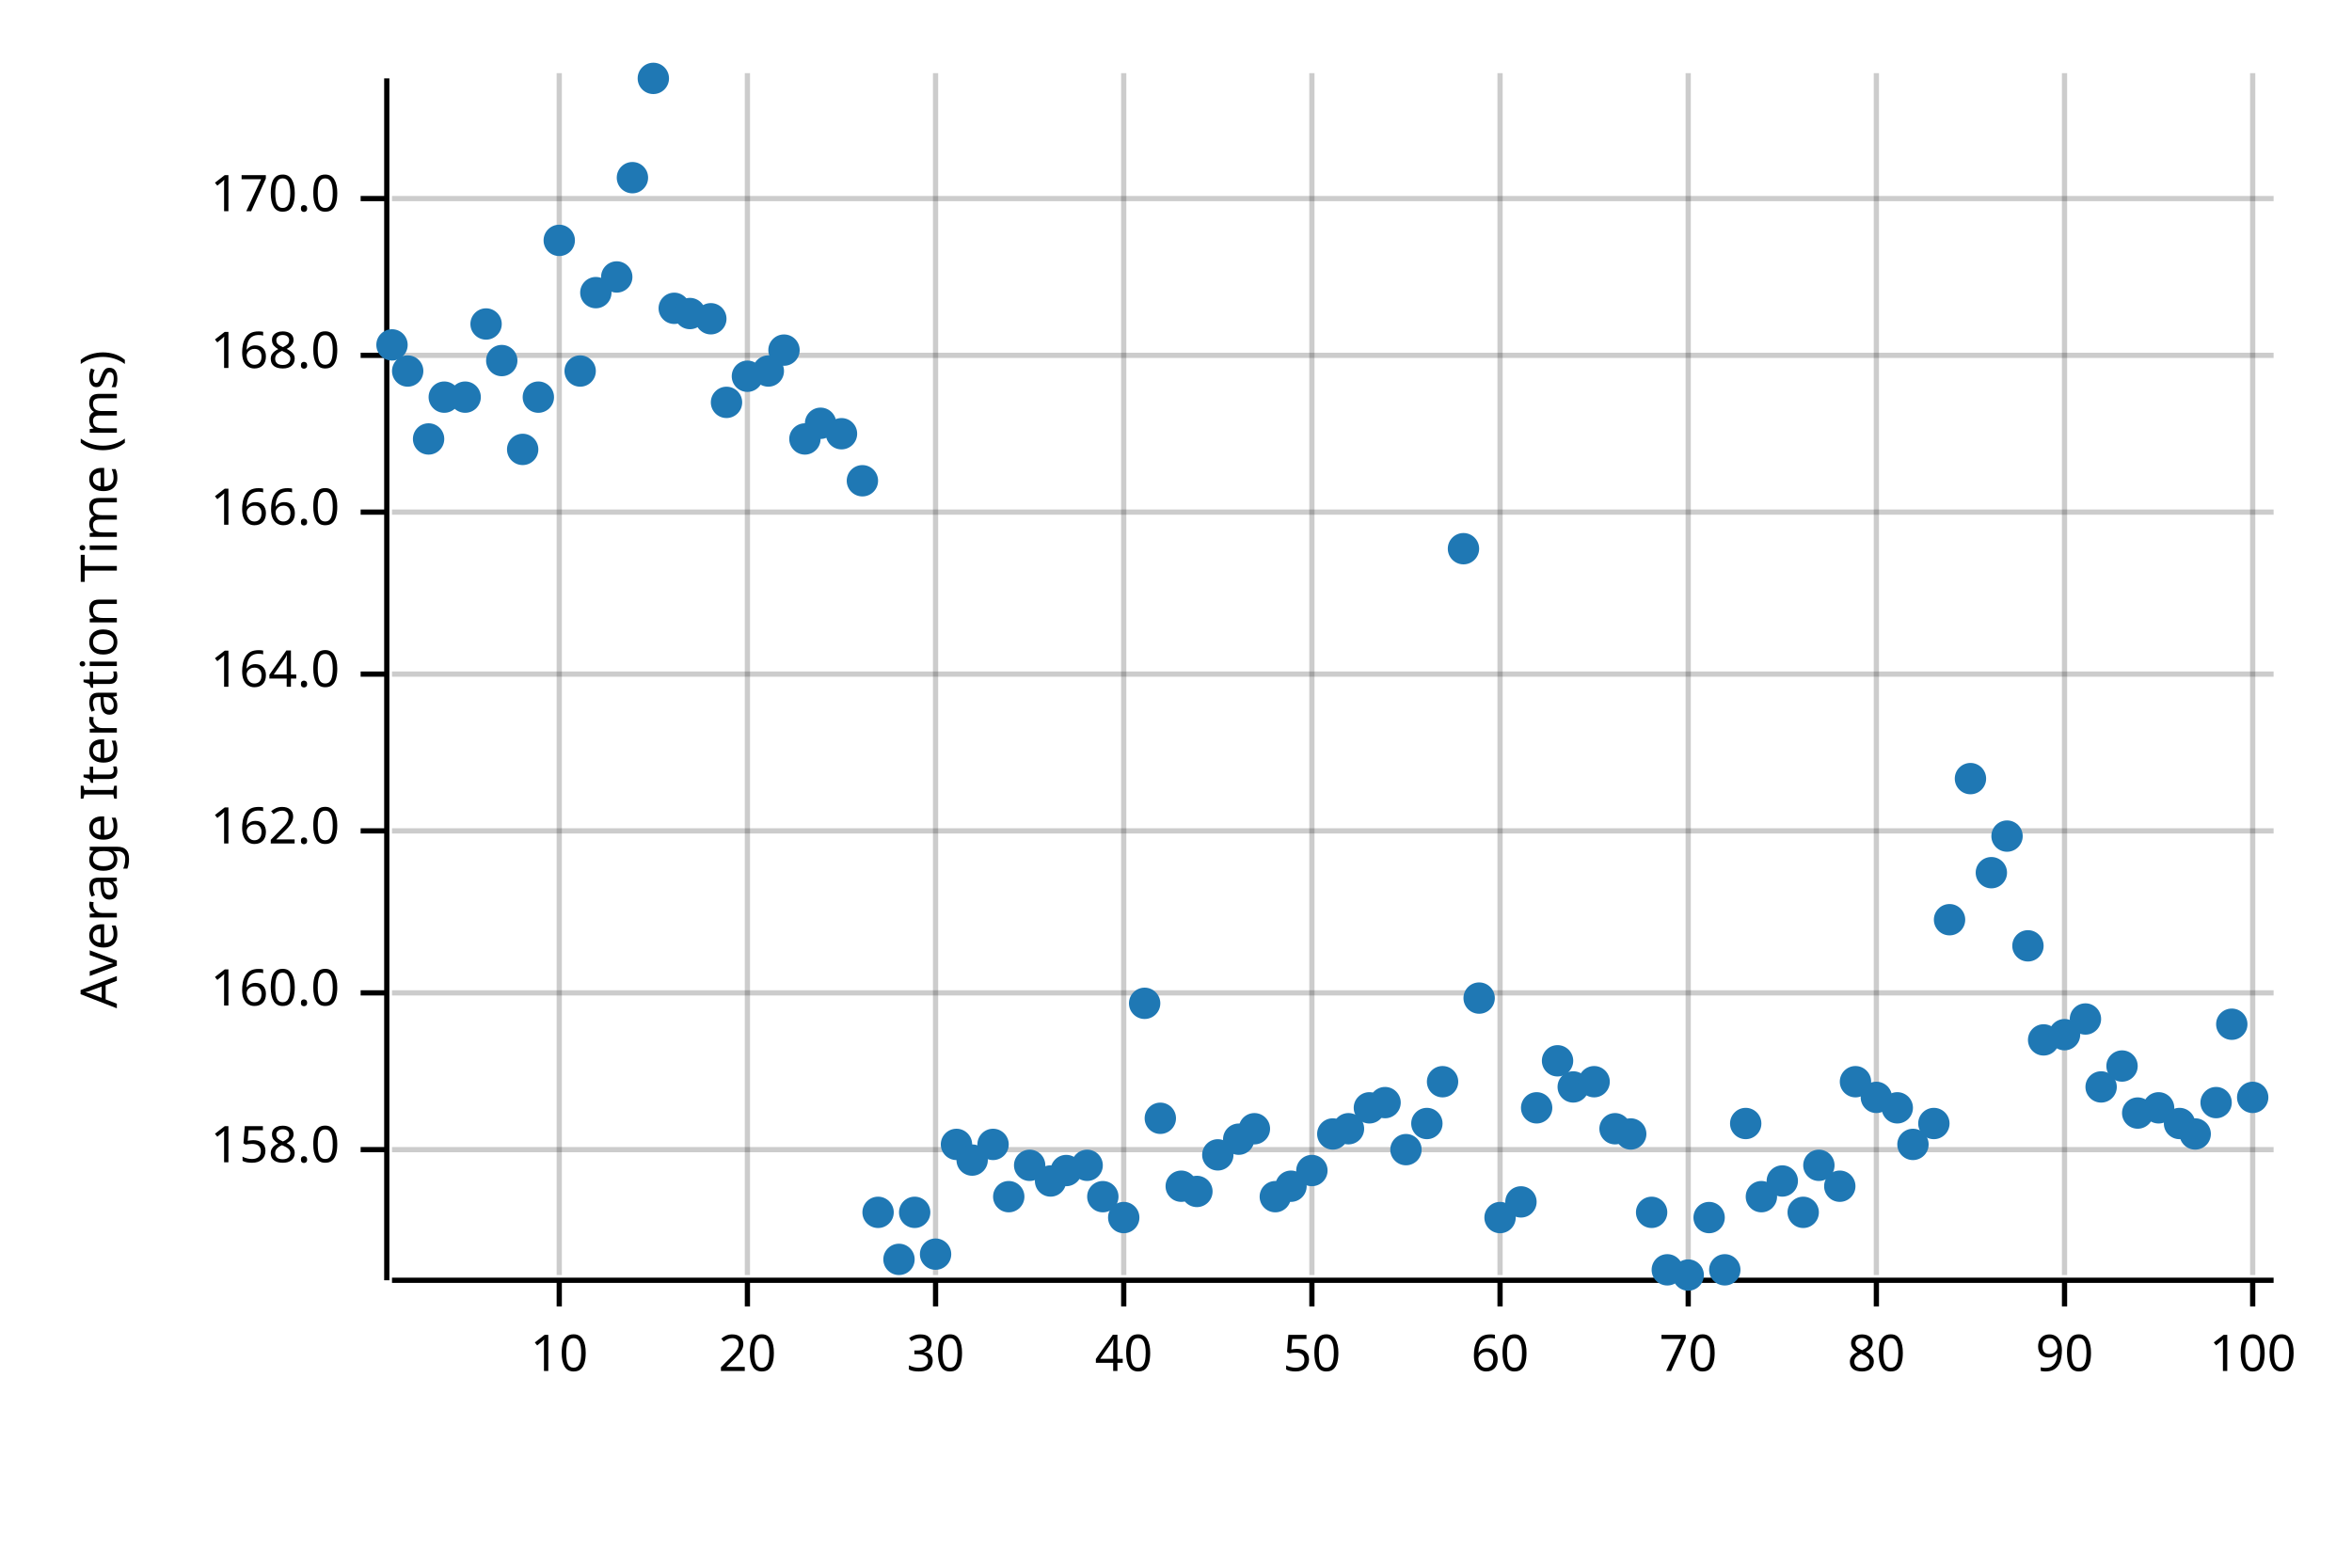
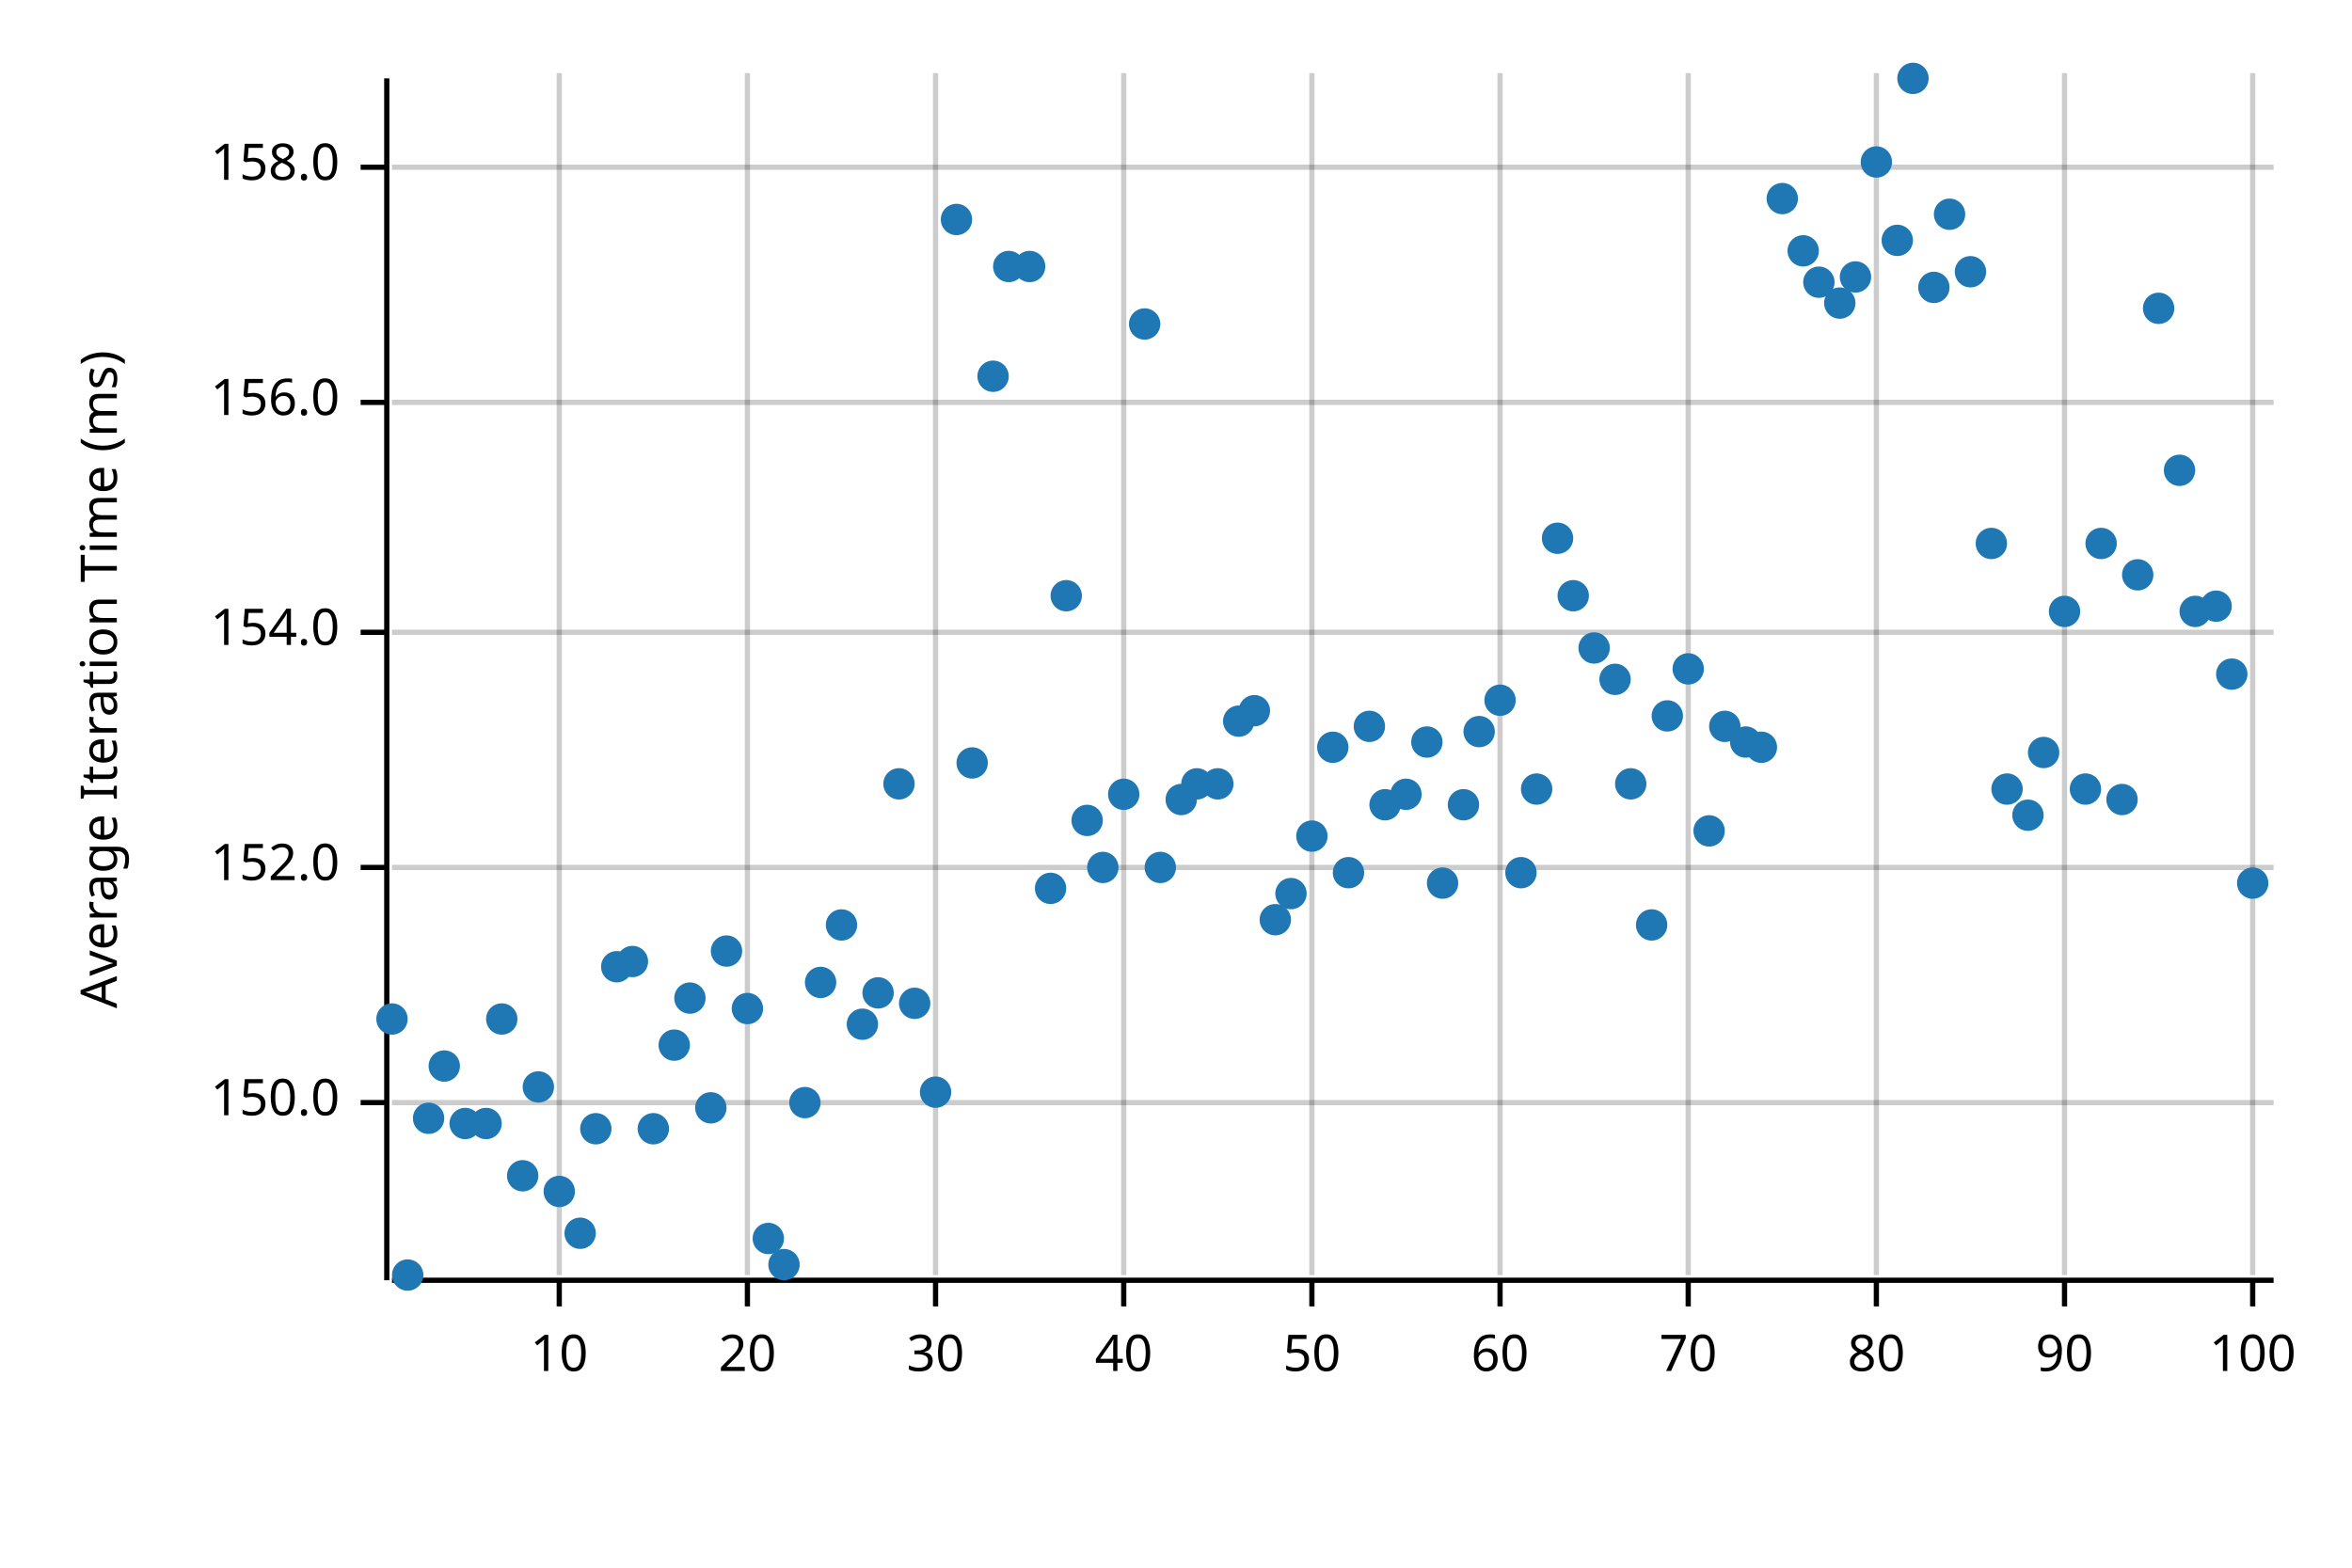
<svg xmlns="http://www.w3.org/2000/svg" width="450" height="300" viewBox="0 0 450 300">
  <text x="15" y="130" dy="0.76em" text-anchor="middle" font-family="sans-serif" font-size="9.677" opacity="1" fill="#000000" transform="rotate(270, 15, 130)">
Average Iteration Time (ms)
</text>
  <line opacity="0.2" stroke="#000000" stroke-width="1" x1="107" y1="244" x2="107" y2="14" />
  <line opacity="0.2" stroke="#000000" stroke-width="1" x1="143" y1="244" x2="143" y2="14" />
  <line opacity="0.2" stroke="#000000" stroke-width="1" x1="179" y1="244" x2="179" y2="14" />
  <line opacity="0.2" stroke="#000000" stroke-width="1" x1="215" y1="244" x2="215" y2="14" />
  <line opacity="0.2" stroke="#000000" stroke-width="1" x1="251" y1="244" x2="251" y2="14" />
  <line opacity="0.2" stroke="#000000" stroke-width="1" x1="287" y1="244" x2="287" y2="14" />
  <line opacity="0.2" stroke="#000000" stroke-width="1" x1="323" y1="244" x2="323" y2="14" />
  <line opacity="0.2" stroke="#000000" stroke-width="1" x1="359" y1="244" x2="359" y2="14" />
  <line opacity="0.2" stroke="#000000" stroke-width="1" x1="395" y1="244" x2="395" y2="14" />
  <line opacity="0.2" stroke="#000000" stroke-width="1" x1="431" y1="244" x2="431" y2="14" />
-   <line opacity="0.2" stroke="#000000" stroke-width="1" x1="75" y1="220" x2="435" y2="220" />
-   <line opacity="0.2" stroke="#000000" stroke-width="1" x1="75" y1="190" x2="435" y2="190" />
-   <line opacity="0.2" stroke="#000000" stroke-width="1" x1="75" y1="159" x2="435" y2="159" />
-   <line opacity="0.2" stroke="#000000" stroke-width="1" x1="75" y1="129" x2="435" y2="129" />
-   <line opacity="0.2" stroke="#000000" stroke-width="1" x1="75" y1="98" x2="435" y2="98" />
-   <line opacity="0.2" stroke="#000000" stroke-width="1" x1="75" y1="68" x2="435" y2="68" />
-   <line opacity="0.2" stroke="#000000" stroke-width="1" x1="75" y1="38" x2="435" y2="38" />
+   <line opacity="0.2" stroke="#000000" stroke-width="1" x1="75" y1="211" x2="435" y2="211" />
+   <line opacity="0.2" stroke="#000000" stroke-width="1" x1="75" y1="166" x2="435" y2="166" />
+   <line opacity="0.2" stroke="#000000" stroke-width="1" x1="75" y1="121" x2="435" y2="121" />
+   <line opacity="0.2" stroke="#000000" stroke-width="1" x1="75" y1="77" x2="435" y2="77" />
+   <line opacity="0.2" stroke="#000000" stroke-width="1" x1="75" y1="32" x2="435" y2="32" />
  <polyline fill="none" opacity="1" stroke="#000000" stroke-width="1" points="74,15 74,245 " />
-   <text x="65" y="220" dy="0.5ex" text-anchor="end" font-family="sans-serif" font-size="9.677" opacity="1" fill="#000000">
+   <text x="65" y="211" dy="0.5ex" text-anchor="end" font-family="sans-serif" font-size="9.677" opacity="1" fill="#000000">
+ 150.0
+ </text>
+   <polyline fill="none" opacity="1" stroke="#000000" stroke-width="1" points="69,211 74,211 " />
+   <text x="65" y="166" dy="0.5ex" text-anchor="end" font-family="sans-serif" font-size="9.677" opacity="1" fill="#000000">
+ 152.0
+ </text>
+   <polyline fill="none" opacity="1" stroke="#000000" stroke-width="1" points="69,166 74,166 " />
+   <text x="65" y="121" dy="0.5ex" text-anchor="end" font-family="sans-serif" font-size="9.677" opacity="1" fill="#000000">
+ 154.0
+ </text>
+   <polyline fill="none" opacity="1" stroke="#000000" stroke-width="1" points="69,121 74,121 " />
+   <text x="65" y="77" dy="0.5ex" text-anchor="end" font-family="sans-serif" font-size="9.677" opacity="1" fill="#000000">
+ 156.0
+ </text>
+   <polyline fill="none" opacity="1" stroke="#000000" stroke-width="1" points="69,77 74,77 " />
+   <text x="65" y="32" dy="0.5ex" text-anchor="end" font-family="sans-serif" font-size="9.677" opacity="1" fill="#000000">
158.0
</text>
-   <polyline fill="none" opacity="1" stroke="#000000" stroke-width="1" points="69,220 74,220 " />
-   <text x="65" y="190" dy="0.5ex" text-anchor="end" font-family="sans-serif" font-size="9.677" opacity="1" fill="#000000">
- 160.0
- </text>
-   <polyline fill="none" opacity="1" stroke="#000000" stroke-width="1" points="69,190 74,190 " />
-   <text x="65" y="159" dy="0.5ex" text-anchor="end" font-family="sans-serif" font-size="9.677" opacity="1" fill="#000000">
- 162.0
- </text>
-   <polyline fill="none" opacity="1" stroke="#000000" stroke-width="1" points="69,159 74,159 " />
-   <text x="65" y="129" dy="0.5ex" text-anchor="end" font-family="sans-serif" font-size="9.677" opacity="1" fill="#000000">
- 164.0
- </text>
-   <polyline fill="none" opacity="1" stroke="#000000" stroke-width="1" points="69,129 74,129 " />
-   <text x="65" y="98" dy="0.5ex" text-anchor="end" font-family="sans-serif" font-size="9.677" opacity="1" fill="#000000">
- 166.0
- </text>
-   <polyline fill="none" opacity="1" stroke="#000000" stroke-width="1" points="69,98 74,98 " />
-   <text x="65" y="68" dy="0.5ex" text-anchor="end" font-family="sans-serif" font-size="9.677" opacity="1" fill="#000000">
- 168.0
- </text>
-   <polyline fill="none" opacity="1" stroke="#000000" stroke-width="1" points="69,68 74,68 " />
-   <text x="65" y="38" dy="0.5ex" text-anchor="end" font-family="sans-serif" font-size="9.677" opacity="1" fill="#000000">
- 170.0
- </text>
-   <polyline fill="none" opacity="1" stroke="#000000" stroke-width="1" points="69,38 74,38 " />
+   <polyline fill="none" opacity="1" stroke="#000000" stroke-width="1" points="69,32 74,32 " />
  <polyline fill="none" opacity="1" stroke="#000000" stroke-width="1" points="75,245 435,245 " />
  <text x="107" y="255" dy="0.76em" text-anchor="middle" font-family="sans-serif" font-size="9.677" opacity="1" fill="#000000">
10
</text>
  <polyline fill="none" opacity="1" stroke="#000000" stroke-width="1" points="107,245 107,250 " />
  <text x="143" y="255" dy="0.76em" text-anchor="middle" font-family="sans-serif" font-size="9.677" opacity="1" fill="#000000">
20
</text>
  <polyline fill="none" opacity="1" stroke="#000000" stroke-width="1" points="143,245 143,250 " />
  <text x="179" y="255" dy="0.76em" text-anchor="middle" font-family="sans-serif" font-size="9.677" opacity="1" fill="#000000">
30
</text>
  <polyline fill="none" opacity="1" stroke="#000000" stroke-width="1" points="179,245 179,250 " />
  <text x="215" y="255" dy="0.76em" text-anchor="middle" font-family="sans-serif" font-size="9.677" opacity="1" fill="#000000">
40
</text>
  <polyline fill="none" opacity="1" stroke="#000000" stroke-width="1" points="215,245 215,250 " />
  <text x="251" y="255" dy="0.76em" text-anchor="middle" font-family="sans-serif" font-size="9.677" opacity="1" fill="#000000">
50
</text>
  <polyline fill="none" opacity="1" stroke="#000000" stroke-width="1" points="251,245 251,250 " />
  <text x="287" y="255" dy="0.76em" text-anchor="middle" font-family="sans-serif" font-size="9.677" opacity="1" fill="#000000">
60
</text>
  <polyline fill="none" opacity="1" stroke="#000000" stroke-width="1" points="287,245 287,250 " />
  <text x="323" y="255" dy="0.76em" text-anchor="middle" font-family="sans-serif" font-size="9.677" opacity="1" fill="#000000">
70
</text>
  <polyline fill="none" opacity="1" stroke="#000000" stroke-width="1" points="323,245 323,250 " />
  <text x="359" y="255" dy="0.76em" text-anchor="middle" font-family="sans-serif" font-size="9.677" opacity="1" fill="#000000">
80
</text>
  <polyline fill="none" opacity="1" stroke="#000000" stroke-width="1" points="359,245 359,250 " />
  <text x="395" y="255" dy="0.76em" text-anchor="middle" font-family="sans-serif" font-size="9.677" opacity="1" fill="#000000">
90
</text>
  <polyline fill="none" opacity="1" stroke="#000000" stroke-width="1" points="395,245 395,250 " />
  <text x="431" y="255" dy="0.76em" text-anchor="middle" font-family="sans-serif" font-size="9.677" opacity="1" fill="#000000">
100
</text>
  <polyline fill="none" opacity="1" stroke="#000000" stroke-width="1" points="431,245 431,250 " />
-   <circle cx="75" cy="66" r="3" opacity="1" fill="#1F78B4" stroke="none" stroke-width="1" />
-   <circle cx="78" cy="71" r="3" opacity="1" fill="#1F78B4" stroke="none" stroke-width="1" />
-   <circle cx="82" cy="84" r="3" opacity="1" fill="#1F78B4" stroke="none" stroke-width="1" />
-   <circle cx="85" cy="76" r="3" opacity="1" fill="#1F78B4" stroke="none" stroke-width="1" />
-   <circle cx="89" cy="76" r="3" opacity="1" fill="#1F78B4" stroke="none" stroke-width="1" />
-   <circle cx="93" cy="62" r="3" opacity="1" fill="#1F78B4" stroke="none" stroke-width="1" />
-   <circle cx="96" cy="69" r="3" opacity="1" fill="#1F78B4" stroke="none" stroke-width="1" />
-   <circle cx="100" cy="86" r="3" opacity="1" fill="#1F78B4" stroke="none" stroke-width="1" />
-   <circle cx="103" cy="76" r="3" opacity="1" fill="#1F78B4" stroke="none" stroke-width="1" />
-   <circle cx="107" cy="46" r="3" opacity="1" fill="#1F78B4" stroke="none" stroke-width="1" />
-   <circle cx="111" cy="71" r="3" opacity="1" fill="#1F78B4" stroke="none" stroke-width="1" />
-   <circle cx="114" cy="56" r="3" opacity="1" fill="#1F78B4" stroke="none" stroke-width="1" />
-   <circle cx="118" cy="53" r="3" opacity="1" fill="#1F78B4" stroke="none" stroke-width="1" />
-   <circle cx="121" cy="34" r="3" opacity="1" fill="#1F78B4" stroke="none" stroke-width="1" />
-   <circle cx="125" cy="15" r="3" opacity="1" fill="#1F78B4" stroke="none" stroke-width="1" />
-   <circle cx="129" cy="59" r="3" opacity="1" fill="#1F78B4" stroke="none" stroke-width="1" />
-   <circle cx="132" cy="60" r="3" opacity="1" fill="#1F78B4" stroke="none" stroke-width="1" />
-   <circle cx="136" cy="61" r="3" opacity="1" fill="#1F78B4" stroke="none" stroke-width="1" />
-   <circle cx="139" cy="77" r="3" opacity="1" fill="#1F78B4" stroke="none" stroke-width="1" />
-   <circle cx="143" cy="72" r="3" opacity="1" fill="#1F78B4" stroke="none" stroke-width="1" />
-   <circle cx="147" cy="71" r="3" opacity="1" fill="#1F78B4" stroke="none" stroke-width="1" />
-   <circle cx="150" cy="67" r="3" opacity="1" fill="#1F78B4" stroke="none" stroke-width="1" />
-   <circle cx="154" cy="84" r="3" opacity="1" fill="#1F78B4" stroke="none" stroke-width="1" />
-   <circle cx="157" cy="81" r="3" opacity="1" fill="#1F78B4" stroke="none" stroke-width="1" />
-   <circle cx="161" cy="83" r="3" opacity="1" fill="#1F78B4" stroke="none" stroke-width="1" />
-   <circle cx="165" cy="92" r="3" opacity="1" fill="#1F78B4" stroke="none" stroke-width="1" />
-   <circle cx="168" cy="232" r="3" opacity="1" fill="#1F78B4" stroke="none" stroke-width="1" />
-   <circle cx="172" cy="241" r="3" opacity="1" fill="#1F78B4" stroke="none" stroke-width="1" />
-   <circle cx="175" cy="232" r="3" opacity="1" fill="#1F78B4" stroke="none" stroke-width="1" />
-   <circle cx="179" cy="240" r="3" opacity="1" fill="#1F78B4" stroke="none" stroke-width="1" />
-   <circle cx="183" cy="219" r="3" opacity="1" fill="#1F78B4" stroke="none" stroke-width="1" />
-   <circle cx="186" cy="222" r="3" opacity="1" fill="#1F78B4" stroke="none" stroke-width="1" />
-   <circle cx="190" cy="219" r="3" opacity="1" fill="#1F78B4" stroke="none" stroke-width="1" />
-   <circle cx="193" cy="229" r="3" opacity="1" fill="#1F78B4" stroke="none" stroke-width="1" />
-   <circle cx="197" cy="223" r="3" opacity="1" fill="#1F78B4" stroke="none" stroke-width="1" />
-   <circle cx="201" cy="226" r="3" opacity="1" fill="#1F78B4" stroke="none" stroke-width="1" />
-   <circle cx="204" cy="224" r="3" opacity="1" fill="#1F78B4" stroke="none" stroke-width="1" />
-   <circle cx="208" cy="223" r="3" opacity="1" fill="#1F78B4" stroke="none" stroke-width="1" />
-   <circle cx="211" cy="229" r="3" opacity="1" fill="#1F78B4" stroke="none" stroke-width="1" />
-   <circle cx="215" cy="233" r="3" opacity="1" fill="#1F78B4" stroke="none" stroke-width="1" />
-   <circle cx="219" cy="192" r="3" opacity="1" fill="#1F78B4" stroke="none" stroke-width="1" />
-   <circle cx="222" cy="214" r="3" opacity="1" fill="#1F78B4" stroke="none" stroke-width="1" />
-   <circle cx="226" cy="227" r="3" opacity="1" fill="#1F78B4" stroke="none" stroke-width="1" />
-   <circle cx="229" cy="228" r="3" opacity="1" fill="#1F78B4" stroke="none" stroke-width="1" />
-   <circle cx="233" cy="221" r="3" opacity="1" fill="#1F78B4" stroke="none" stroke-width="1" />
-   <circle cx="237" cy="218" r="3" opacity="1" fill="#1F78B4" stroke="none" stroke-width="1" />
-   <circle cx="240" cy="216" r="3" opacity="1" fill="#1F78B4" stroke="none" stroke-width="1" />
-   <circle cx="244" cy="229" r="3" opacity="1" fill="#1F78B4" stroke="none" stroke-width="1" />
-   <circle cx="247" cy="227" r="3" opacity="1" fill="#1F78B4" stroke="none" stroke-width="1" />
-   <circle cx="251" cy="224" r="3" opacity="1" fill="#1F78B4" stroke="none" stroke-width="1" />
-   <circle cx="255" cy="217" r="3" opacity="1" fill="#1F78B4" stroke="none" stroke-width="1" />
-   <circle cx="258" cy="216" r="3" opacity="1" fill="#1F78B4" stroke="none" stroke-width="1" />
-   <circle cx="262" cy="212" r="3" opacity="1" fill="#1F78B4" stroke="none" stroke-width="1" />
-   <circle cx="265" cy="211" r="3" opacity="1" fill="#1F78B4" stroke="none" stroke-width="1" />
-   <circle cx="269" cy="220" r="3" opacity="1" fill="#1F78B4" stroke="none" stroke-width="1" />
-   <circle cx="273" cy="215" r="3" opacity="1" fill="#1F78B4" stroke="none" stroke-width="1" />
-   <circle cx="276" cy="207" r="3" opacity="1" fill="#1F78B4" stroke="none" stroke-width="1" />
-   <circle cx="280" cy="105" r="3" opacity="1" fill="#1F78B4" stroke="none" stroke-width="1" />
-   <circle cx="283" cy="191" r="3" opacity="1" fill="#1F78B4" stroke="none" stroke-width="1" />
-   <circle cx="287" cy="233" r="3" opacity="1" fill="#1F78B4" stroke="none" stroke-width="1" />
-   <circle cx="291" cy="230" r="3" opacity="1" fill="#1F78B4" stroke="none" stroke-width="1" />
-   <circle cx="294" cy="212" r="3" opacity="1" fill="#1F78B4" stroke="none" stroke-width="1" />
-   <circle cx="298" cy="203" r="3" opacity="1" fill="#1F78B4" stroke="none" stroke-width="1" />
-   <circle cx="301" cy="208" r="3" opacity="1" fill="#1F78B4" stroke="none" stroke-width="1" />
-   <circle cx="305" cy="207" r="3" opacity="1" fill="#1F78B4" stroke="none" stroke-width="1" />
-   <circle cx="309" cy="216" r="3" opacity="1" fill="#1F78B4" stroke="none" stroke-width="1" />
-   <circle cx="312" cy="217" r="3" opacity="1" fill="#1F78B4" stroke="none" stroke-width="1" />
-   <circle cx="316" cy="232" r="3" opacity="1" fill="#1F78B4" stroke="none" stroke-width="1" />
-   <circle cx="319" cy="243" r="3" opacity="1" fill="#1F78B4" stroke="none" stroke-width="1" />
-   <circle cx="323" cy="244" r="3" opacity="1" fill="#1F78B4" stroke="none" stroke-width="1" />
-   <circle cx="327" cy="233" r="3" opacity="1" fill="#1F78B4" stroke="none" stroke-width="1" />
-   <circle cx="330" cy="243" r="3" opacity="1" fill="#1F78B4" stroke="none" stroke-width="1" />
-   <circle cx="334" cy="215" r="3" opacity="1" fill="#1F78B4" stroke="none" stroke-width="1" />
-   <circle cx="337" cy="229" r="3" opacity="1" fill="#1F78B4" stroke="none" stroke-width="1" />
-   <circle cx="341" cy="226" r="3" opacity="1" fill="#1F78B4" stroke="none" stroke-width="1" />
-   <circle cx="345" cy="232" r="3" opacity="1" fill="#1F78B4" stroke="none" stroke-width="1" />
-   <circle cx="348" cy="223" r="3" opacity="1" fill="#1F78B4" stroke="none" stroke-width="1" />
-   <circle cx="352" cy="227" r="3" opacity="1" fill="#1F78B4" stroke="none" stroke-width="1" />
-   <circle cx="355" cy="207" r="3" opacity="1" fill="#1F78B4" stroke="none" stroke-width="1" />
-   <circle cx="359" cy="210" r="3" opacity="1" fill="#1F78B4" stroke="none" stroke-width="1" />
-   <circle cx="363" cy="212" r="3" opacity="1" fill="#1F78B4" stroke="none" stroke-width="1" />
-   <circle cx="366" cy="219" r="3" opacity="1" fill="#1F78B4" stroke="none" stroke-width="1" />
-   <circle cx="370" cy="215" r="3" opacity="1" fill="#1F78B4" stroke="none" stroke-width="1" />
-   <circle cx="373" cy="176" r="3" opacity="1" fill="#1F78B4" stroke="none" stroke-width="1" />
-   <circle cx="377" cy="149" r="3" opacity="1" fill="#1F78B4" stroke="none" stroke-width="1" />
-   <circle cx="381" cy="167" r="3" opacity="1" fill="#1F78B4" stroke="none" stroke-width="1" />
-   <circle cx="384" cy="160" r="3" opacity="1" fill="#1F78B4" stroke="none" stroke-width="1" />
-   <circle cx="388" cy="181" r="3" opacity="1" fill="#1F78B4" stroke="none" stroke-width="1" />
-   <circle cx="391" cy="199" r="3" opacity="1" fill="#1F78B4" stroke="none" stroke-width="1" />
-   <circle cx="395" cy="198" r="3" opacity="1" fill="#1F78B4" stroke="none" stroke-width="1" />
-   <circle cx="399" cy="195" r="3" opacity="1" fill="#1F78B4" stroke="none" stroke-width="1" />
-   <circle cx="402" cy="208" r="3" opacity="1" fill="#1F78B4" stroke="none" stroke-width="1" />
-   <circle cx="406" cy="204" r="3" opacity="1" fill="#1F78B4" stroke="none" stroke-width="1" />
-   <circle cx="409" cy="213" r="3" opacity="1" fill="#1F78B4" stroke="none" stroke-width="1" />
-   <circle cx="413" cy="212" r="3" opacity="1" fill="#1F78B4" stroke="none" stroke-width="1" />
-   <circle cx="417" cy="215" r="3" opacity="1" fill="#1F78B4" stroke="none" stroke-width="1" />
-   <circle cx="420" cy="217" r="3" opacity="1" fill="#1F78B4" stroke="none" stroke-width="1" />
-   <circle cx="424" cy="211" r="3" opacity="1" fill="#1F78B4" stroke="none" stroke-width="1" />
-   <circle cx="427" cy="196" r="3" opacity="1" fill="#1F78B4" stroke="none" stroke-width="1" />
-   <circle cx="431" cy="210" r="3" opacity="1" fill="#1F78B4" stroke="none" stroke-width="1" />
+   <circle cx="75" cy="195" r="3" opacity="1" fill="#1F78B4" stroke="none" stroke-width="1" />
+   <circle cx="78" cy="244" r="3" opacity="1" fill="#1F78B4" stroke="none" stroke-width="1" />
+   <circle cx="82" cy="214" r="3" opacity="1" fill="#1F78B4" stroke="none" stroke-width="1" />
+   <circle cx="85" cy="204" r="3" opacity="1" fill="#1F78B4" stroke="none" stroke-width="1" />
+   <circle cx="89" cy="215" r="3" opacity="1" fill="#1F78B4" stroke="none" stroke-width="1" />
+   <circle cx="93" cy="215" r="3" opacity="1" fill="#1F78B4" stroke="none" stroke-width="1" />
+   <circle cx="96" cy="195" r="3" opacity="1" fill="#1F78B4" stroke="none" stroke-width="1" />
+   <circle cx="100" cy="225" r="3" opacity="1" fill="#1F78B4" stroke="none" stroke-width="1" />
+   <circle cx="103" cy="208" r="3" opacity="1" fill="#1F78B4" stroke="none" stroke-width="1" />
+   <circle cx="107" cy="228" r="3" opacity="1" fill="#1F78B4" stroke="none" stroke-width="1" />
+   <circle cx="111" cy="236" r="3" opacity="1" fill="#1F78B4" stroke="none" stroke-width="1" />
+   <circle cx="114" cy="216" r="3" opacity="1" fill="#1F78B4" stroke="none" stroke-width="1" />
+   <circle cx="118" cy="185" r="3" opacity="1" fill="#1F78B4" stroke="none" stroke-width="1" />
+   <circle cx="121" cy="184" r="3" opacity="1" fill="#1F78B4" stroke="none" stroke-width="1" />
+   <circle cx="125" cy="216" r="3" opacity="1" fill="#1F78B4" stroke="none" stroke-width="1" />
+   <circle cx="129" cy="200" r="3" opacity="1" fill="#1F78B4" stroke="none" stroke-width="1" />
+   <circle cx="132" cy="191" r="3" opacity="1" fill="#1F78B4" stroke="none" stroke-width="1" />
+   <circle cx="136" cy="212" r="3" opacity="1" fill="#1F78B4" stroke="none" stroke-width="1" />
+   <circle cx="139" cy="182" r="3" opacity="1" fill="#1F78B4" stroke="none" stroke-width="1" />
+   <circle cx="143" cy="193" r="3" opacity="1" fill="#1F78B4" stroke="none" stroke-width="1" />
+   <circle cx="147" cy="237" r="3" opacity="1" fill="#1F78B4" stroke="none" stroke-width="1" />
+   <circle cx="150" cy="242" r="3" opacity="1" fill="#1F78B4" stroke="none" stroke-width="1" />
+   <circle cx="154" cy="211" r="3" opacity="1" fill="#1F78B4" stroke="none" stroke-width="1" />
+   <circle cx="157" cy="188" r="3" opacity="1" fill="#1F78B4" stroke="none" stroke-width="1" />
+   <circle cx="161" cy="177" r="3" opacity="1" fill="#1F78B4" stroke="none" stroke-width="1" />
+   <circle cx="165" cy="196" r="3" opacity="1" fill="#1F78B4" stroke="none" stroke-width="1" />
+   <circle cx="168" cy="190" r="3" opacity="1" fill="#1F78B4" stroke="none" stroke-width="1" />
+   <circle cx="172" cy="150" r="3" opacity="1" fill="#1F78B4" stroke="none" stroke-width="1" />
+   <circle cx="175" cy="192" r="3" opacity="1" fill="#1F78B4" stroke="none" stroke-width="1" />
+   <circle cx="179" cy="209" r="3" opacity="1" fill="#1F78B4" stroke="none" stroke-width="1" />
+   <circle cx="183" cy="42" r="3" opacity="1" fill="#1F78B4" stroke="none" stroke-width="1" />
+   <circle cx="186" cy="146" r="3" opacity="1" fill="#1F78B4" stroke="none" stroke-width="1" />
+   <circle cx="190" cy="72" r="3" opacity="1" fill="#1F78B4" stroke="none" stroke-width="1" />
+   <circle cx="193" cy="51" r="3" opacity="1" fill="#1F78B4" stroke="none" stroke-width="1" />
+   <circle cx="197" cy="51" r="3" opacity="1" fill="#1F78B4" stroke="none" stroke-width="1" />
+   <circle cx="201" cy="170" r="3" opacity="1" fill="#1F78B4" stroke="none" stroke-width="1" />
+   <circle cx="204" cy="114" r="3" opacity="1" fill="#1F78B4" stroke="none" stroke-width="1" />
+   <circle cx="208" cy="157" r="3" opacity="1" fill="#1F78B4" stroke="none" stroke-width="1" />
+   <circle cx="211" cy="166" r="3" opacity="1" fill="#1F78B4" stroke="none" stroke-width="1" />
+   <circle cx="215" cy="152" r="3" opacity="1" fill="#1F78B4" stroke="none" stroke-width="1" />
+   <circle cx="219" cy="62" r="3" opacity="1" fill="#1F78B4" stroke="none" stroke-width="1" />
+   <circle cx="222" cy="166" r="3" opacity="1" fill="#1F78B4" stroke="none" stroke-width="1" />
+   <circle cx="226" cy="153" r="3" opacity="1" fill="#1F78B4" stroke="none" stroke-width="1" />
+   <circle cx="229" cy="150" r="3" opacity="1" fill="#1F78B4" stroke="none" stroke-width="1" />
+   <circle cx="233" cy="150" r="3" opacity="1" fill="#1F78B4" stroke="none" stroke-width="1" />
+   <circle cx="237" cy="138" r="3" opacity="1" fill="#1F78B4" stroke="none" stroke-width="1" />
+   <circle cx="240" cy="136" r="3" opacity="1" fill="#1F78B4" stroke="none" stroke-width="1" />
+   <circle cx="244" cy="176" r="3" opacity="1" fill="#1F78B4" stroke="none" stroke-width="1" />
+   <circle cx="247" cy="171" r="3" opacity="1" fill="#1F78B4" stroke="none" stroke-width="1" />
+   <circle cx="251" cy="160" r="3" opacity="1" fill="#1F78B4" stroke="none" stroke-width="1" />
+   <circle cx="255" cy="143" r="3" opacity="1" fill="#1F78B4" stroke="none" stroke-width="1" />
+   <circle cx="258" cy="167" r="3" opacity="1" fill="#1F78B4" stroke="none" stroke-width="1" />
+   <circle cx="262" cy="139" r="3" opacity="1" fill="#1F78B4" stroke="none" stroke-width="1" />
+   <circle cx="265" cy="154" r="3" opacity="1" fill="#1F78B4" stroke="none" stroke-width="1" />
+   <circle cx="269" cy="152" r="3" opacity="1" fill="#1F78B4" stroke="none" stroke-width="1" />
+   <circle cx="273" cy="142" r="3" opacity="1" fill="#1F78B4" stroke="none" stroke-width="1" />
+   <circle cx="276" cy="169" r="3" opacity="1" fill="#1F78B4" stroke="none" stroke-width="1" />
+   <circle cx="280" cy="154" r="3" opacity="1" fill="#1F78B4" stroke="none" stroke-width="1" />
+   <circle cx="283" cy="140" r="3" opacity="1" fill="#1F78B4" stroke="none" stroke-width="1" />
+   <circle cx="287" cy="134" r="3" opacity="1" fill="#1F78B4" stroke="none" stroke-width="1" />
+   <circle cx="291" cy="167" r="3" opacity="1" fill="#1F78B4" stroke="none" stroke-width="1" />
+   <circle cx="294" cy="151" r="3" opacity="1" fill="#1F78B4" stroke="none" stroke-width="1" />
+   <circle cx="298" cy="103" r="3" opacity="1" fill="#1F78B4" stroke="none" stroke-width="1" />
+   <circle cx="301" cy="114" r="3" opacity="1" fill="#1F78B4" stroke="none" stroke-width="1" />
+   <circle cx="305" cy="124" r="3" opacity="1" fill="#1F78B4" stroke="none" stroke-width="1" />
+   <circle cx="309" cy="130" r="3" opacity="1" fill="#1F78B4" stroke="none" stroke-width="1" />
+   <circle cx="312" cy="150" r="3" opacity="1" fill="#1F78B4" stroke="none" stroke-width="1" />
+   <circle cx="316" cy="177" r="3" opacity="1" fill="#1F78B4" stroke="none" stroke-width="1" />
+   <circle cx="319" cy="137" r="3" opacity="1" fill="#1F78B4" stroke="none" stroke-width="1" />
+   <circle cx="323" cy="128" r="3" opacity="1" fill="#1F78B4" stroke="none" stroke-width="1" />
+   <circle cx="327" cy="159" r="3" opacity="1" fill="#1F78B4" stroke="none" stroke-width="1" />
+   <circle cx="330" cy="139" r="3" opacity="1" fill="#1F78B4" stroke="none" stroke-width="1" />
+   <circle cx="334" cy="142" r="3" opacity="1" fill="#1F78B4" stroke="none" stroke-width="1" />
+   <circle cx="337" cy="143" r="3" opacity="1" fill="#1F78B4" stroke="none" stroke-width="1" />
+   <circle cx="341" cy="38" r="3" opacity="1" fill="#1F78B4" stroke="none" stroke-width="1" />
+   <circle cx="345" cy="48" r="3" opacity="1" fill="#1F78B4" stroke="none" stroke-width="1" />
+   <circle cx="348" cy="54" r="3" opacity="1" fill="#1F78B4" stroke="none" stroke-width="1" />
+   <circle cx="352" cy="58" r="3" opacity="1" fill="#1F78B4" stroke="none" stroke-width="1" />
+   <circle cx="355" cy="53" r="3" opacity="1" fill="#1F78B4" stroke="none" stroke-width="1" />
+   <circle cx="359" cy="31" r="3" opacity="1" fill="#1F78B4" stroke="none" stroke-width="1" />
+   <circle cx="363" cy="46" r="3" opacity="1" fill="#1F78B4" stroke="none" stroke-width="1" />
+   <circle cx="366" cy="15" r="3" opacity="1" fill="#1F78B4" stroke="none" stroke-width="1" />
+   <circle cx="370" cy="55" r="3" opacity="1" fill="#1F78B4" stroke="none" stroke-width="1" />
+   <circle cx="373" cy="41" r="3" opacity="1" fill="#1F78B4" stroke="none" stroke-width="1" />
+   <circle cx="377" cy="52" r="3" opacity="1" fill="#1F78B4" stroke="none" stroke-width="1" />
+   <circle cx="381" cy="104" r="3" opacity="1" fill="#1F78B4" stroke="none" stroke-width="1" />
+   <circle cx="384" cy="151" r="3" opacity="1" fill="#1F78B4" stroke="none" stroke-width="1" />
+   <circle cx="388" cy="156" r="3" opacity="1" fill="#1F78B4" stroke="none" stroke-width="1" />
+   <circle cx="391" cy="144" r="3" opacity="1" fill="#1F78B4" stroke="none" stroke-width="1" />
+   <circle cx="395" cy="117" r="3" opacity="1" fill="#1F78B4" stroke="none" stroke-width="1" />
+   <circle cx="399" cy="151" r="3" opacity="1" fill="#1F78B4" stroke="none" stroke-width="1" />
+   <circle cx="402" cy="104" r="3" opacity="1" fill="#1F78B4" stroke="none" stroke-width="1" />
+   <circle cx="406" cy="153" r="3" opacity="1" fill="#1F78B4" stroke="none" stroke-width="1" />
+   <circle cx="409" cy="110" r="3" opacity="1" fill="#1F78B4" stroke="none" stroke-width="1" />
+   <circle cx="413" cy="59" r="3" opacity="1" fill="#1F78B4" stroke="none" stroke-width="1" />
+   <circle cx="417" cy="90" r="3" opacity="1" fill="#1F78B4" stroke="none" stroke-width="1" />
+   <circle cx="420" cy="117" r="3" opacity="1" fill="#1F78B4" stroke="none" stroke-width="1" />
+   <circle cx="424" cy="116" r="3" opacity="1" fill="#1F78B4" stroke="none" stroke-width="1" />
+   <circle cx="427" cy="129" r="3" opacity="1" fill="#1F78B4" stroke="none" stroke-width="1" />
+   <circle cx="431" cy="169" r="3" opacity="1" fill="#1F78B4" stroke="none" stroke-width="1" />
</svg>
